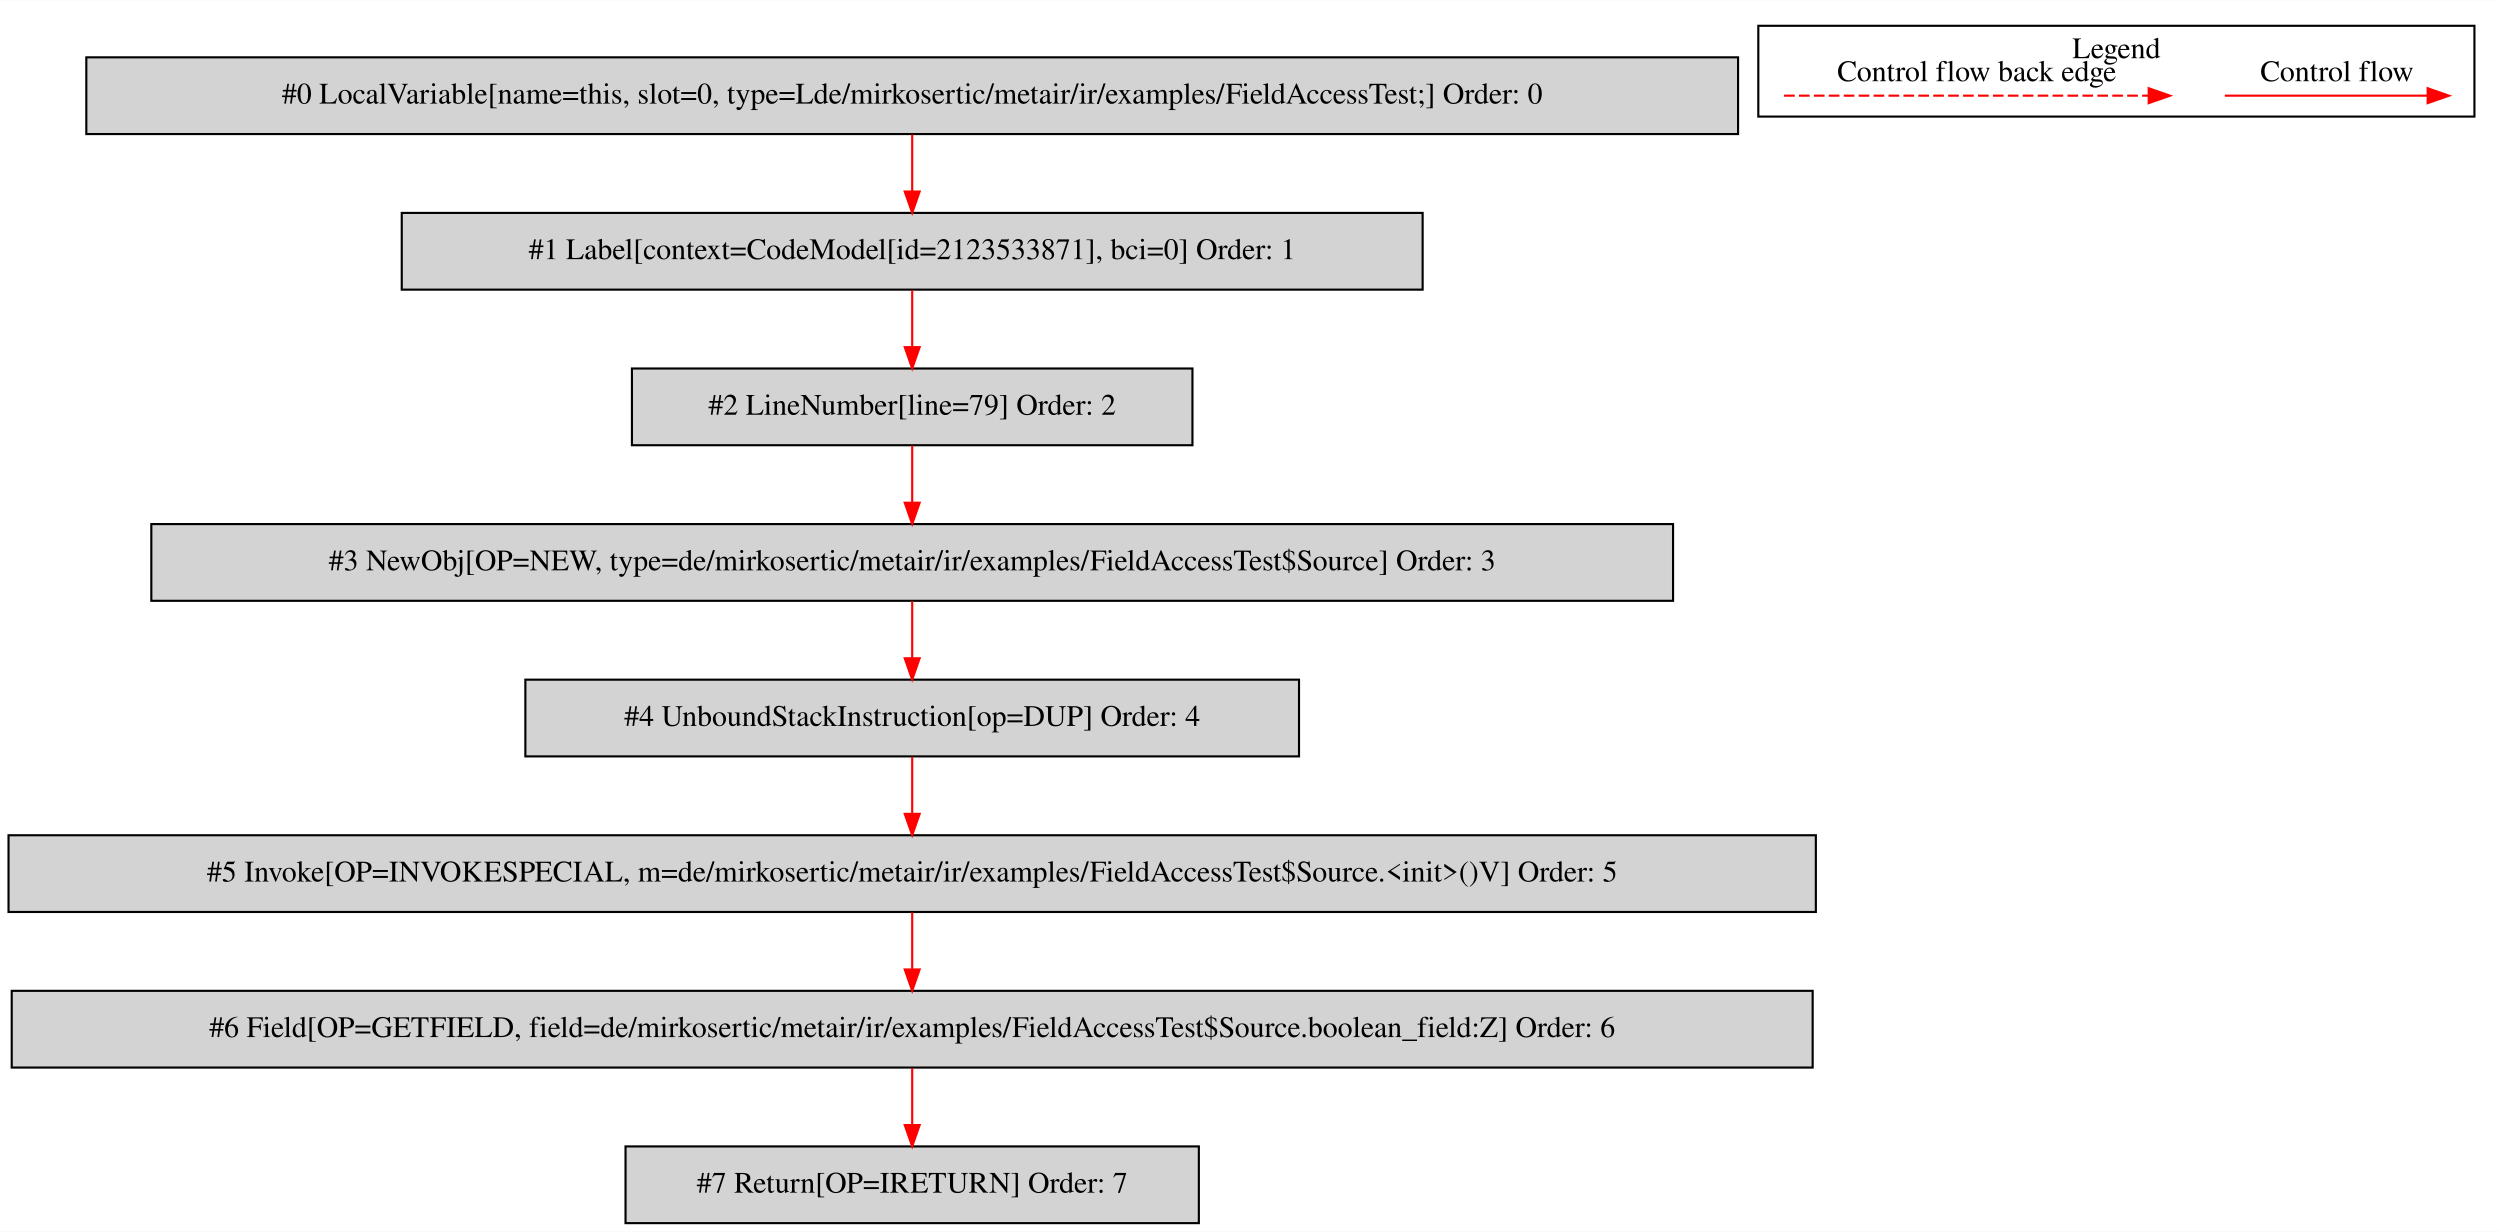
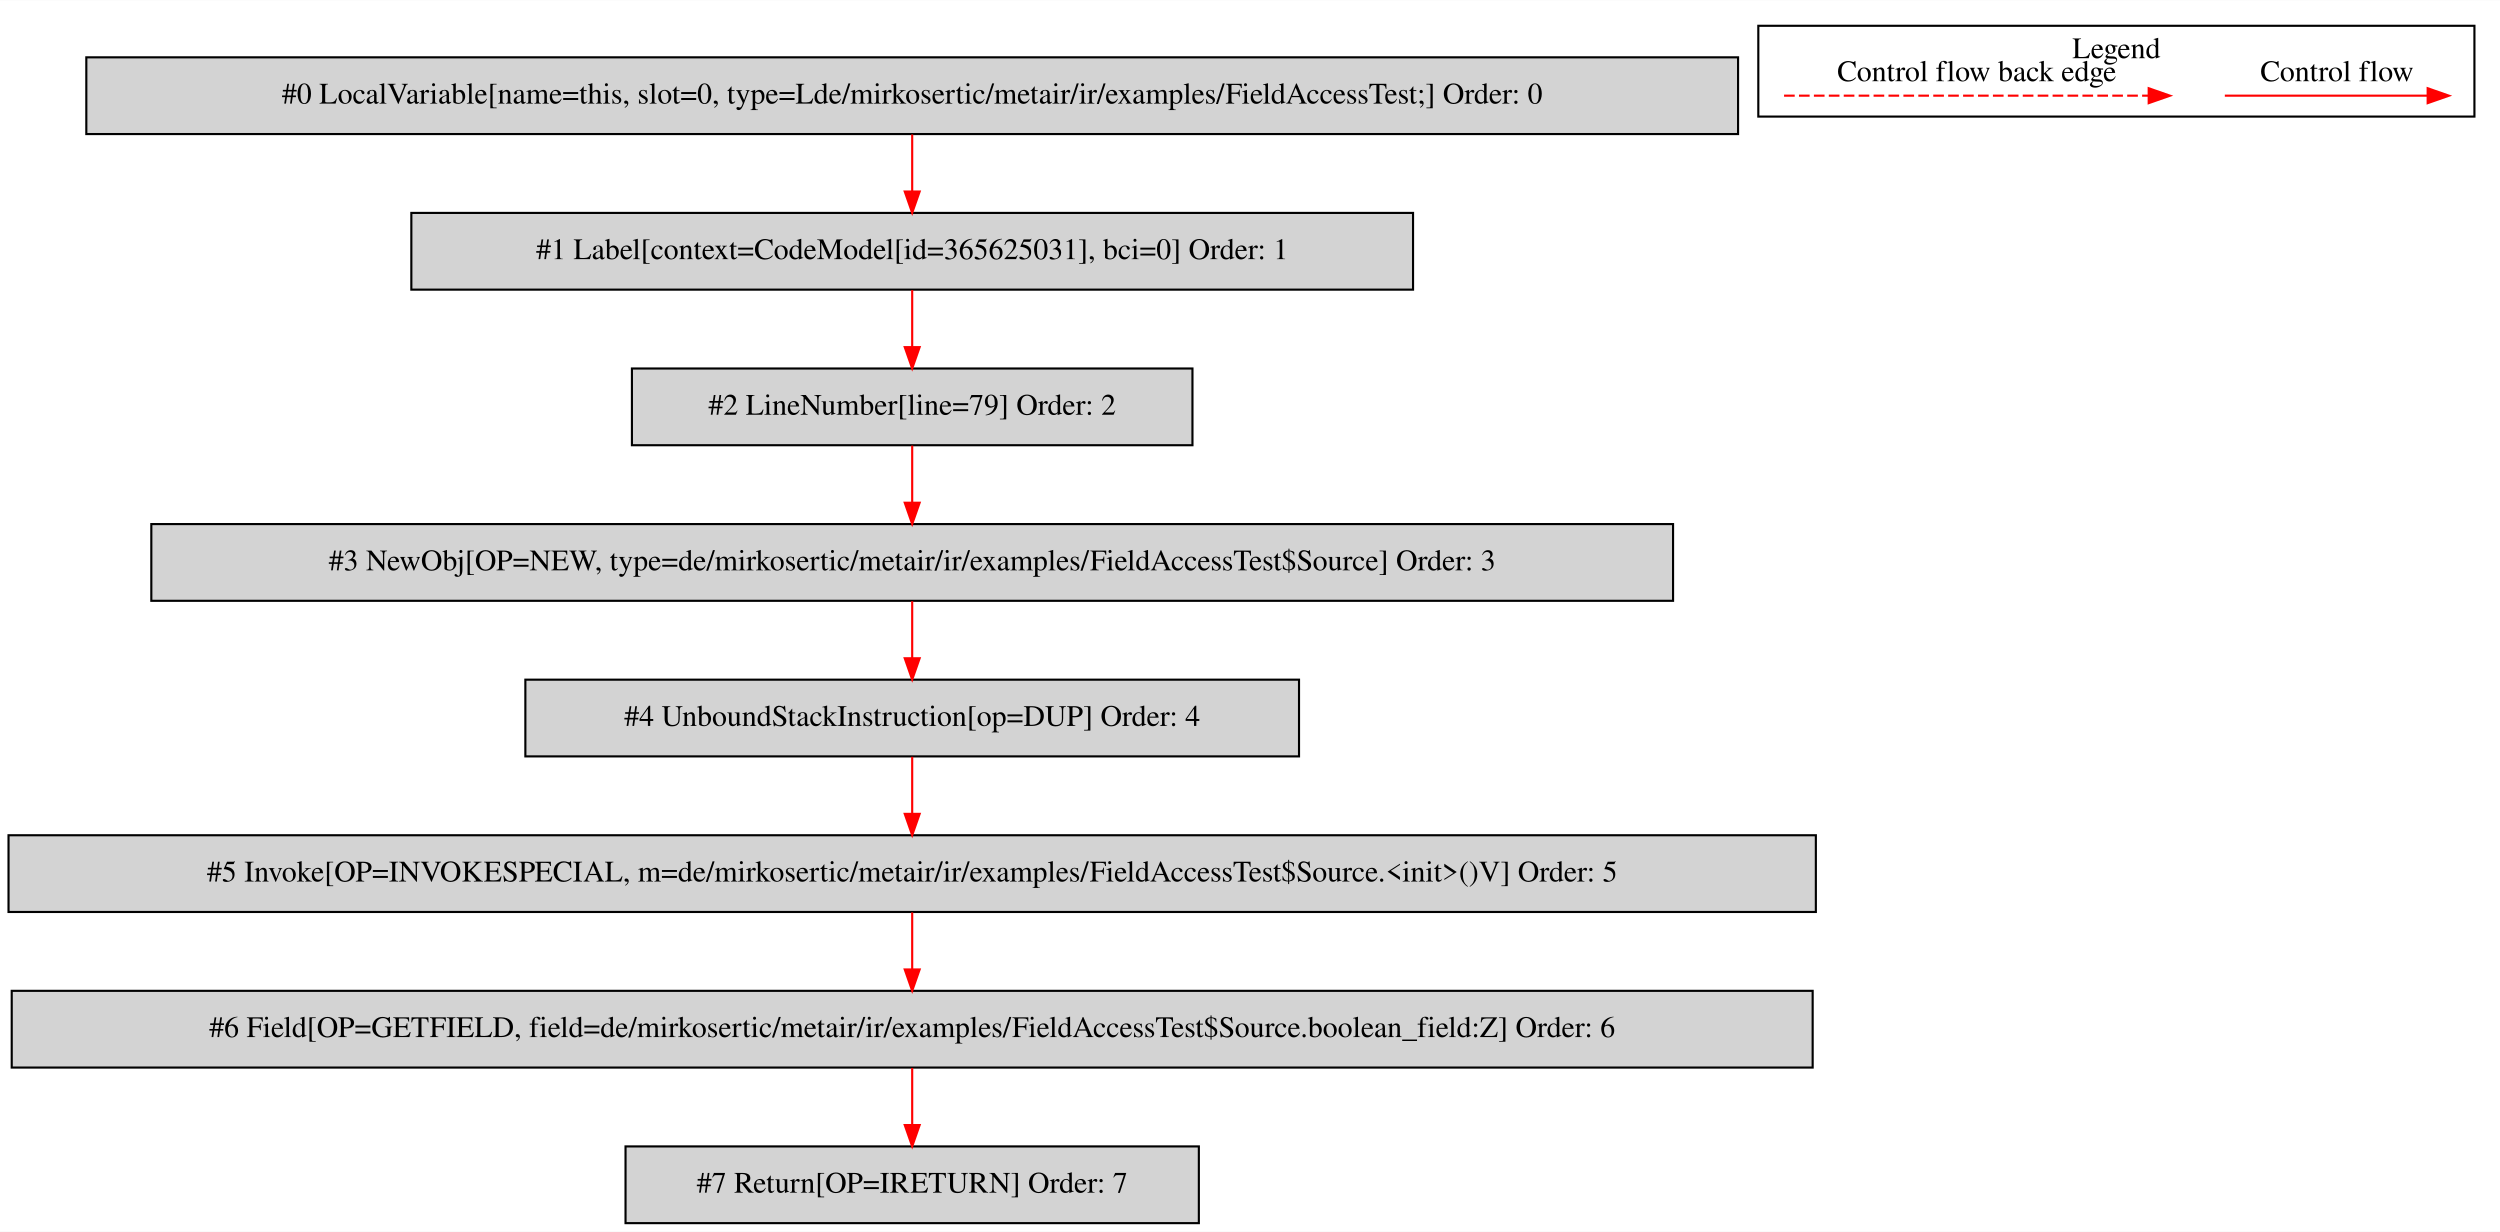
<svg xmlns="http://www.w3.org/2000/svg" width="1173pt" height="578pt" viewBox="0.00 0.00 1173.00 577.80">
  <g id="graph0" class="graph" transform="scale(1 1) rotate(0) translate(4 573.8)">
    <polygon fill="white" stroke="transparent" points="-4,4 -4,-573.8 1169,-573.8 1169,4 -4,4" />
    <g id="clust1" class="cluster">
      <polygon fill="none" stroke="black" points="821,-519.2 821,-561.8 1157,-561.8 1157,-519.2 821,-519.2" />
      <text text-anchor="middle" x="989" y="-546.6" font-family="Times,serif" font-size="14.00">Legend</text>
    </g>
    <g id="node1" class="node">
      <polygon fill="lightgrey" stroke="black" points="811.5,-547 36.5,-547 36.5,-511 811.5,-511 811.5,-547" />
      <text text-anchor="middle" x="424" y="-525.3" font-family="Times,serif" font-size="14.00">#0 LocalVariable[name=this, slot=0, type=Lde/mirkosertic/metair/ir/examples/FieldAccessTest;] Order: 0</text>
    </g>
    <g id="node2" class="node">
-       <polygon fill="lightgrey" stroke="black" points="663.5,-474 184.5,-474 184.5,-438 663.5,-438 663.5,-474" />
-       <text text-anchor="middle" x="424" y="-452.3" font-family="Times,serif" font-size="14.00">#1 Label[context=CodeModel[id=2123533871], bci=0] Order: 1</text>
+       <polygon fill="lightgrey" stroke="black" points="659,-474 189,-474 189,-438 659,-438 659,-474" />
+       <text text-anchor="middle" x="424" y="-452.3" font-family="Times,serif" font-size="14.00">#1 Label[context=CodeModel[id=365625031], bci=0] Order: 1</text>
    </g>
    <g id="edge1" class="edge">
      <path fill="none" stroke="red" d="M424,-510.81C424,-502.79 424,-493.05 424,-484.07" />
      <polygon fill="red" stroke="red" points="427.5,-484.03 424,-474.03 420.5,-484.03 427.5,-484.03" />
    </g>
    <g id="node3" class="node">
      <polygon fill="lightgrey" stroke="black" points="555.5,-401 292.5,-401 292.5,-365 555.5,-365 555.5,-401" />
      <text text-anchor="middle" x="424" y="-379.3" font-family="Times,serif" font-size="14.00">#2 LineNumber[line=79] Order: 2</text>
    </g>
    <g id="edge2" class="edge">
      <path fill="none" stroke="red" d="M424,-437.81C424,-429.79 424,-420.05 424,-411.07" />
      <polygon fill="red" stroke="red" points="427.5,-411.03 424,-401.03 420.5,-411.03 427.5,-411.03" />
    </g>
    <g id="node4" class="node">
      <polygon fill="lightgrey" stroke="black" points="781,-328 67,-328 67,-292 781,-292 781,-328" />
      <text text-anchor="middle" x="424" y="-306.3" font-family="Times,serif" font-size="14.00">#3 NewObj[OP=NEW, type=de/mirkosertic/metair/ir/examples/FieldAccessTest$Source] Order: 3</text>
    </g>
    <g id="edge3" class="edge">
      <path fill="none" stroke="red" d="M424,-364.81C424,-356.79 424,-347.05 424,-338.07" />
      <polygon fill="red" stroke="red" points="427.5,-338.03 424,-328.03 420.5,-338.03 427.5,-338.03" />
    </g>
    <g id="node5" class="node">
      <polygon fill="lightgrey" stroke="black" points="605.5,-255 242.5,-255 242.5,-219 605.5,-219 605.5,-255" />
      <text text-anchor="middle" x="424" y="-233.3" font-family="Times,serif" font-size="14.00">#4 UnboundStackInstruction[op=DUP] Order: 4</text>
    </g>
    <g id="edge4" class="edge">
      <path fill="none" stroke="red" d="M424,-291.81C424,-283.79 424,-274.05 424,-265.07" />
      <polygon fill="red" stroke="red" points="427.5,-265.03 424,-255.03 420.5,-265.03 427.5,-265.03" />
    </g>
    <g id="node6" class="node">
      <polygon fill="lightgrey" stroke="black" points="848,-182 0,-182 0,-146 848,-146 848,-182" />
      <text text-anchor="middle" x="424" y="-160.3" font-family="Times,serif" font-size="14.00">#5 Invoke[OP=INVOKESPECIAL, m=de/mirkosertic/metair/ir/examples/FieldAccessTest$Source.&lt;init&gt;()V] Order: 5</text>
    </g>
    <g id="edge5" class="edge">
      <path fill="none" stroke="red" d="M424,-218.81C424,-210.79 424,-201.05 424,-192.07" />
      <polygon fill="red" stroke="red" points="427.5,-192.03 424,-182.03 420.5,-192.03 427.5,-192.03" />
    </g>
    <g id="node7" class="node">
      <polygon fill="lightgrey" stroke="black" points="846.5,-109 1.5,-109 1.5,-73 846.5,-73 846.5,-109" />
      <text text-anchor="middle" x="424" y="-87.3" font-family="Times,serif" font-size="14.00">#6 Field[OP=GETFIELD, field=de/mirkosertic/metair/ir/examples/FieldAccessTest$Source.boolean_field:Z] Order: 6</text>
    </g>
    <g id="edge6" class="edge">
      <path fill="none" stroke="red" d="M424,-145.81C424,-137.79 424,-128.05 424,-119.07" />
      <polygon fill="red" stroke="red" points="427.5,-119.03 424,-109.03 420.5,-119.03 427.5,-119.03" />
    </g>
    <g id="node8" class="node">
      <polygon fill="lightgrey" stroke="black" points="558.5,-36 289.5,-36 289.5,0 558.5,0 558.5,-36" />
      <text text-anchor="middle" x="424" y="-14.3" font-family="Times,serif" font-size="14.00">#7 Return[OP=IRETURN] Order: 7</text>
    </g>
    <g id="edge7" class="edge">
      <path fill="none" stroke="red" d="M424,-72.81C424,-64.79 424,-55.05 424,-46.07" />
      <polygon fill="red" stroke="red" points="427.5,-46.03 424,-36.03 420.5,-46.03 427.5,-46.03" />
    </g>
    <g id="edge8" class="edge">
      <path fill="none" stroke="red" d="M1039.89,-529C1051.11,-529 1109.24,-529 1134.86,-529" />
      <polygon fill="red" stroke="red" points="1135.06,-532.5 1145.06,-529 1135.06,-525.5 1135.06,-532.5" />
      <text text-anchor="middle" x="1092.5" y="-535.8" font-family="Times,serif" font-size="14.00">Control flow</text>
    </g>
    <g id="edge9" class="edge">
      <path fill="none" stroke="red" stroke-dasharray="5,2" d="M833.08,-529C850.05,-529 966.21,-529 1004.08,-529" />
      <polygon fill="red" stroke="red" points="1004.17,-532.5 1014.17,-529 1004.17,-525.5 1004.17,-532.5" />
      <text text-anchor="middle" x="923.5" y="-535.8" font-family="Times,serif" font-size="14.00">Control flow back edge</text>
    </g>
  </g>
</svg>
